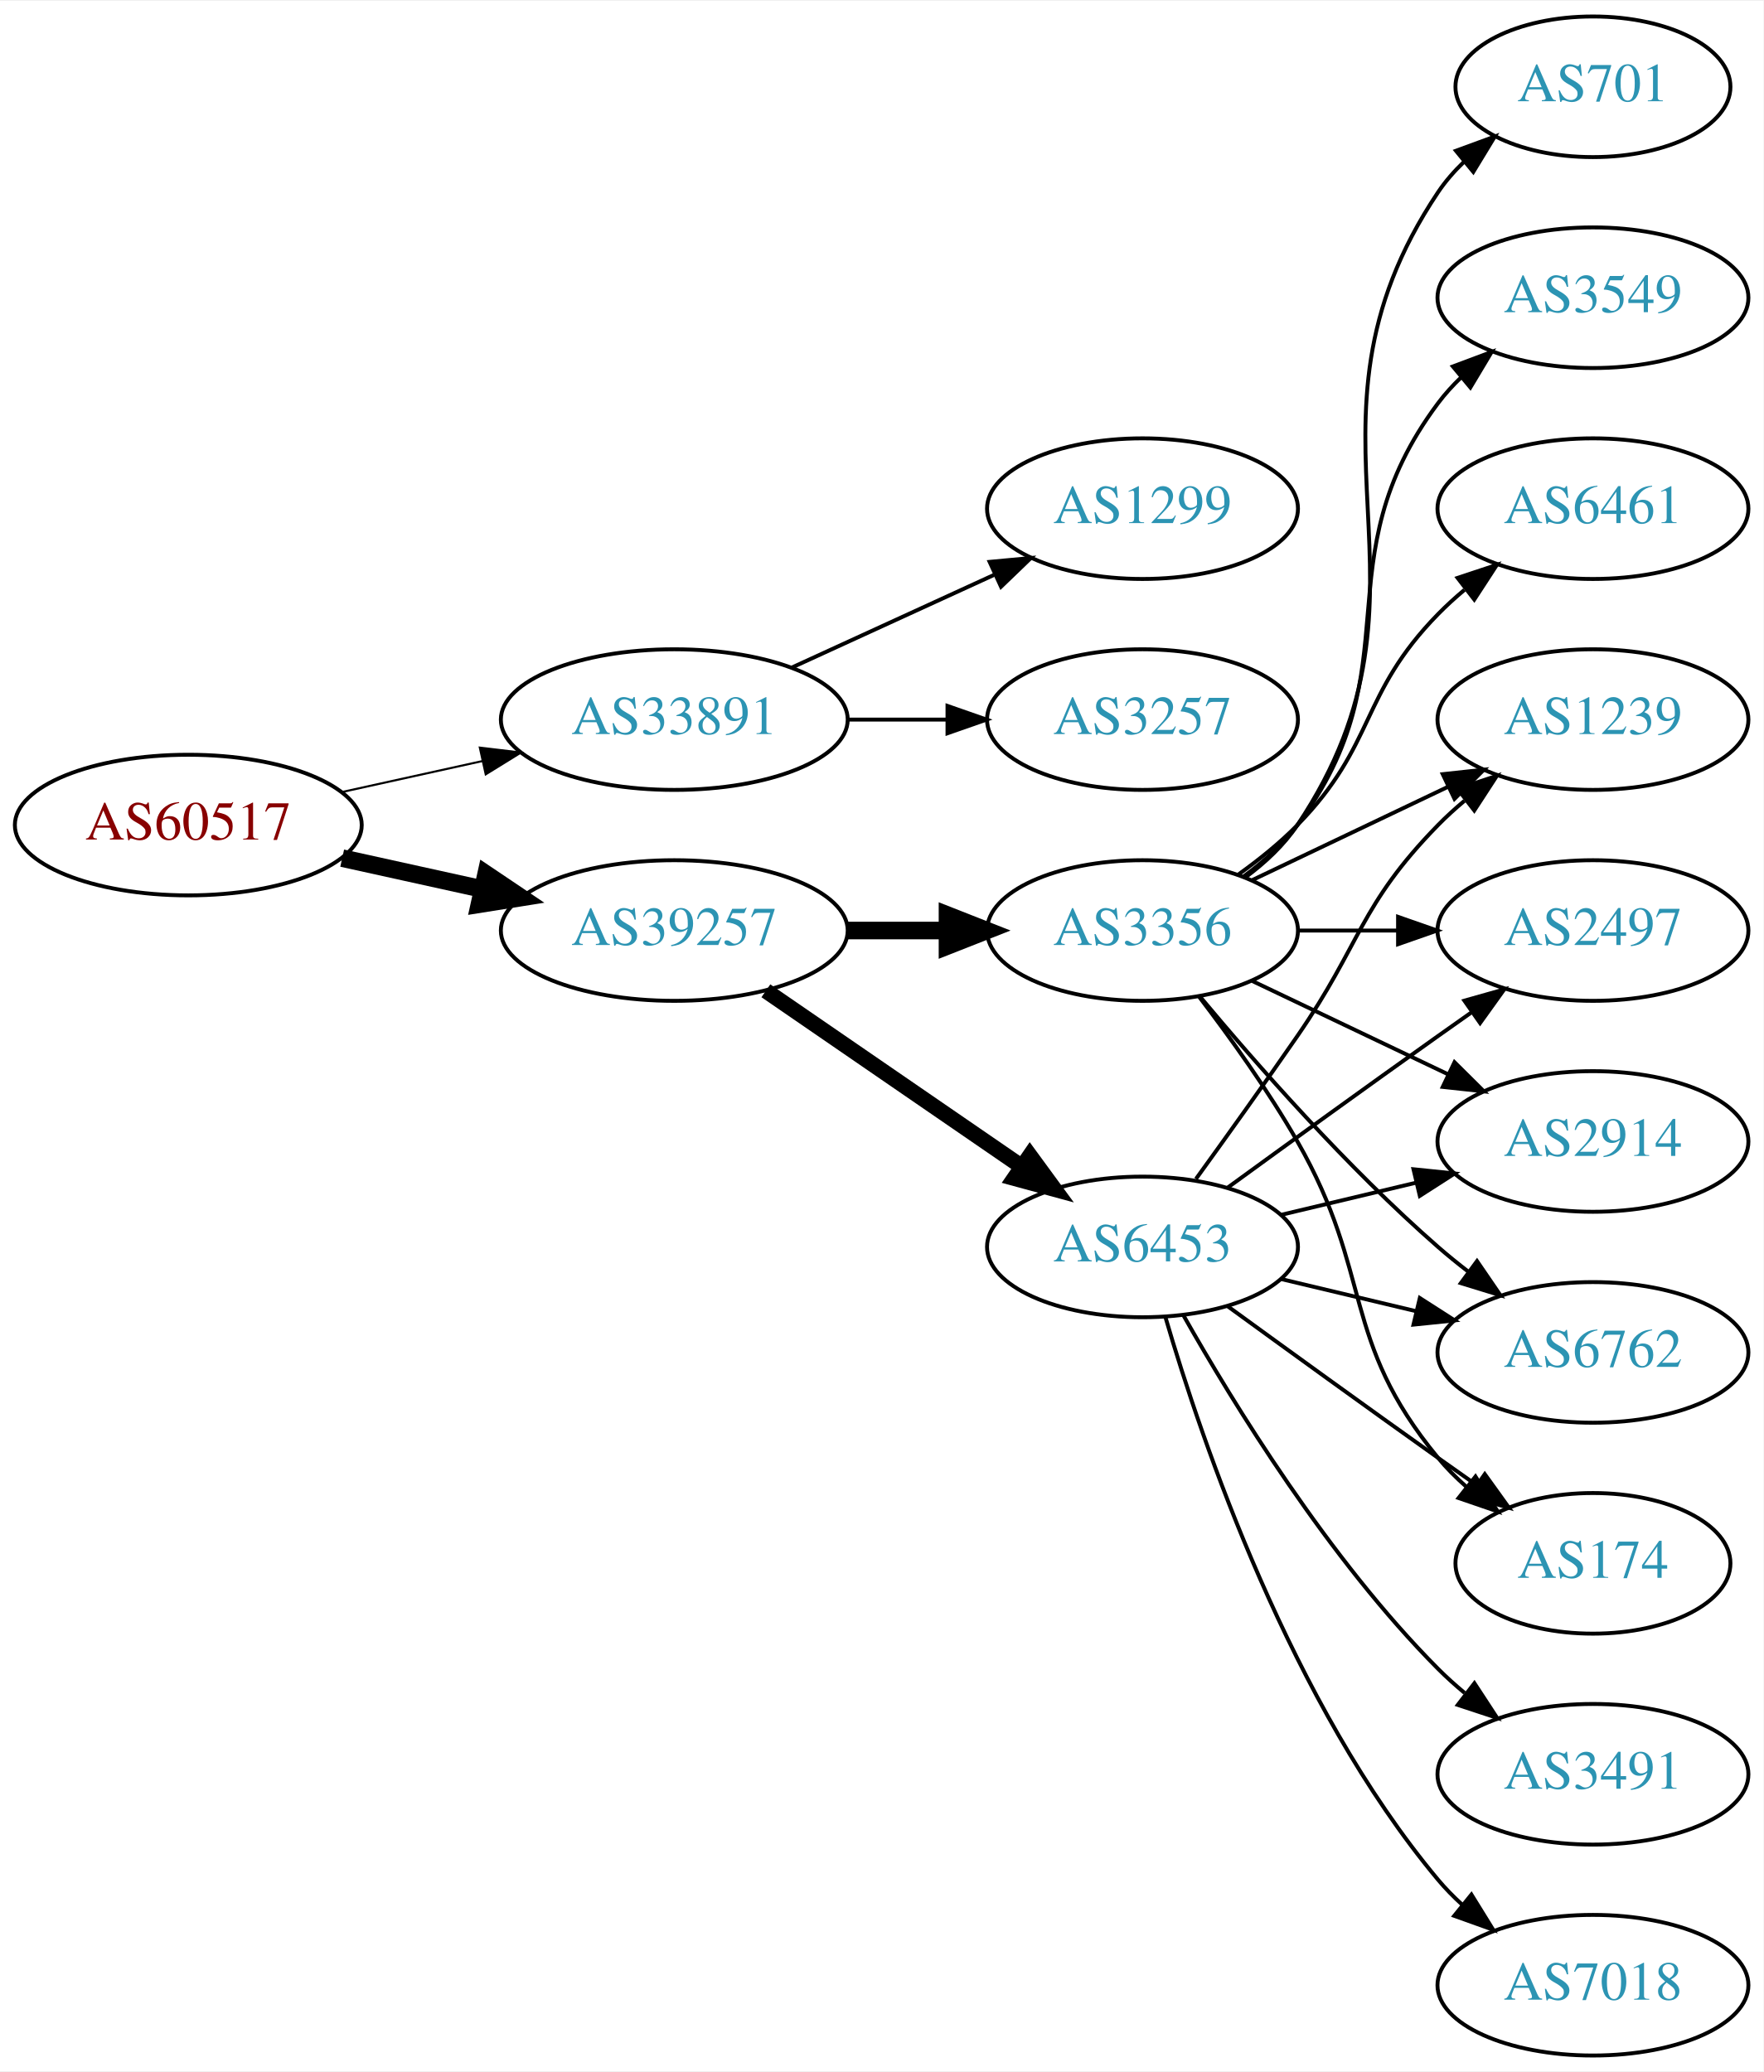
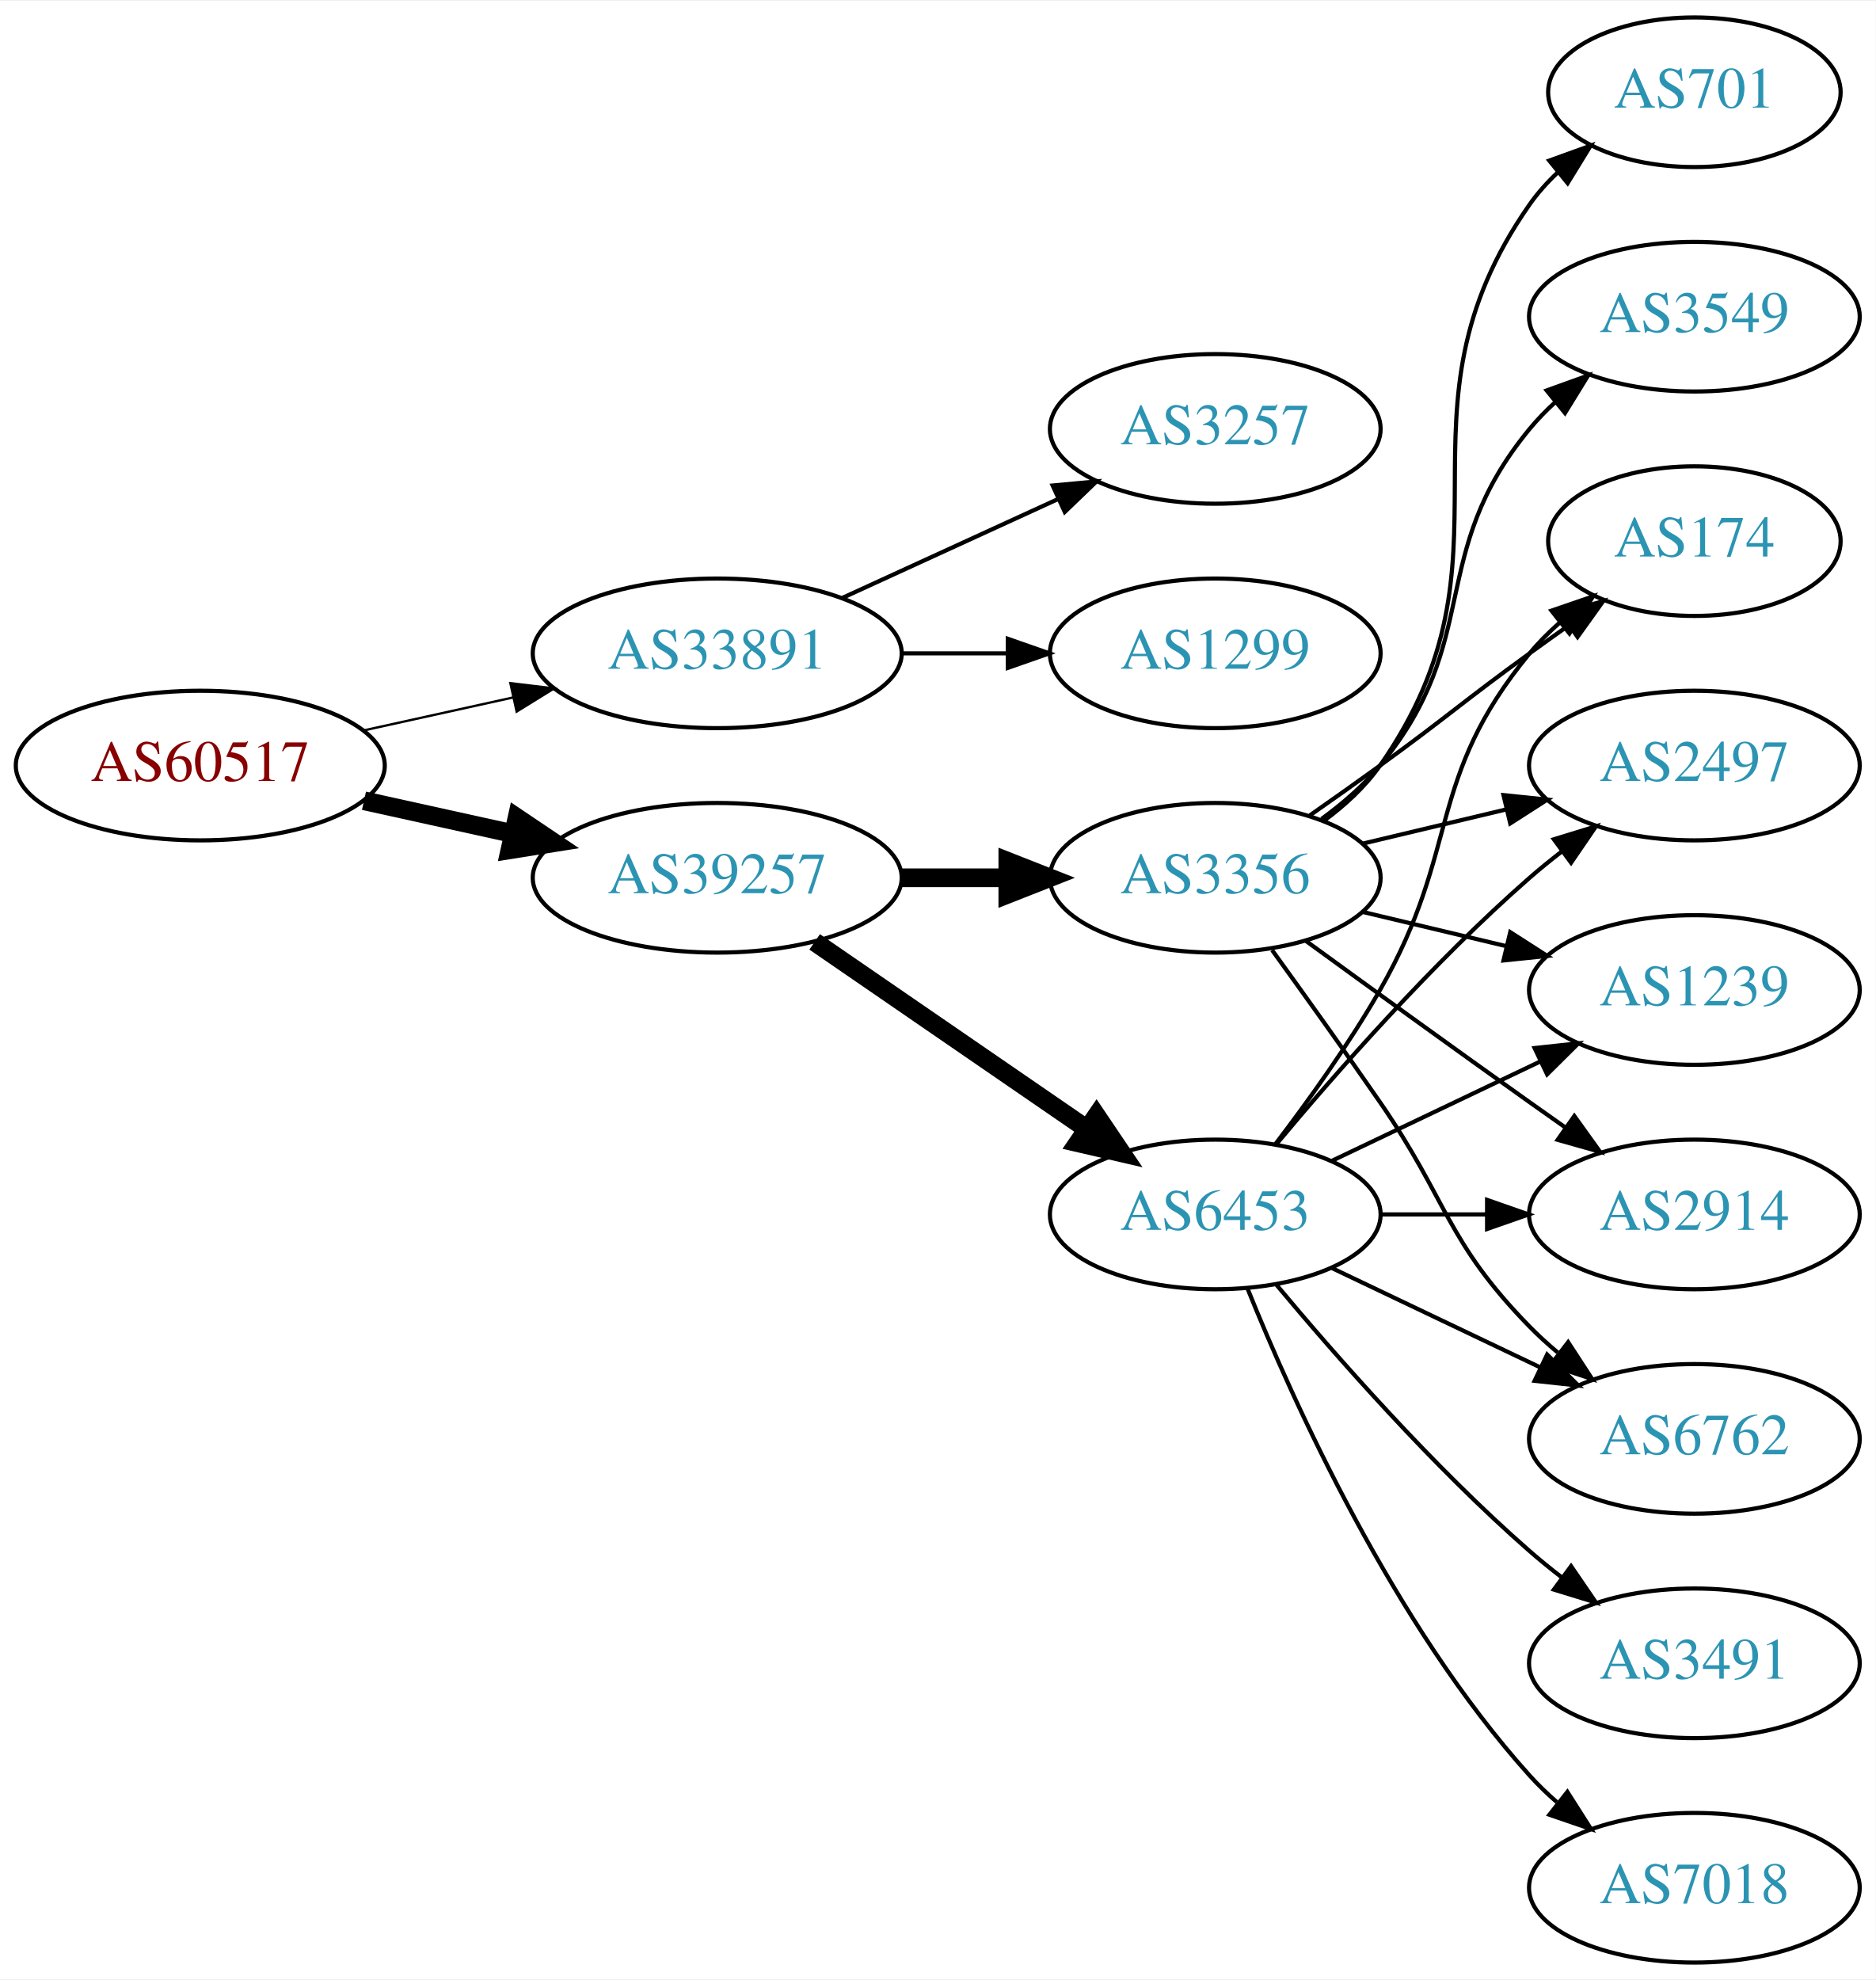
- <svg xmlns="http://www.w3.org/2000/svg" xmlns:xlink="http://www.w3.org/1999/xlink" width="451pt" height="530pt" viewBox="0.00 0.00 451.37 530.00">
-   <g id="graph0" class="graph" transform="scale(1 1) rotate(0) translate(4 526)">
-     <polygon fill="white" stroke="none" points="-4,4 -4,-526 447.37,-526 447.37,4 -4,4" />
+ <svg xmlns="http://www.w3.org/2000/svg" xmlns:xlink="http://www.w3.org/1999/xlink" width="451pt" height="476pt" viewBox="0.00 0.00 451.37 476.00">
+   <g id="graph0" class="graph" transform="scale(1 1) rotate(0) translate(4 472)">
+     <polygon fill="white" stroke="none" points="-4,4 -4,-472 447.37,-472 447.37,4 -4,4" />
    <g id="node1" class="node">
      <g id="a_node1">
        <a xlink:href="/asn/60517" xlink:title="AS60517 ~ AS-CABLEVISION [AT]">
-           <ellipse fill="#ffffff" stroke="black" cx="44.196" cy="-315" rx="44.393" ry="18" />
-           <text text-anchor="middle" x="44.196" y="-311.3" font-family="Times,serif" font-size="14.00" fill="#880000">AS60517</text>
+           <ellipse fill="#ffffff" stroke="black" cx="44.196" cy="-288" rx="44.393" ry="18" />
+           <text text-anchor="middle" x="44.196" y="-284.3" font-family="Times,serif" font-size="14.00" fill="#880000">AS60517</text>
        </a>
      </g>
    </g>
    <g id="node2" class="node">
      <g id="a_node2">
        <a xlink:href="/asn/33891" xlink:title="AS33891 ~ CORE-BACKBONE GMBH GLOBAL NETWORK [DE]">
-           <ellipse fill="#ffffff" stroke="black" cx="168.588" cy="-342" rx="44.393" ry="18" />
-           <text text-anchor="middle" x="168.588" y="-338.3" font-family="Times,serif" font-size="14.00" fill="#2c94b3">AS33891</text>
+           <ellipse fill="#ffffff" stroke="black" cx="168.588" cy="-315" rx="44.393" ry="18" />
+           <text text-anchor="middle" x="168.588" y="-311.3" font-family="Times,serif" font-size="14.00" fill="#2c94b3">AS33891</text>
        </a>
      </g>
    </g>
    <g id="edge1" class="edge">
-       <path fill="none" stroke="black" stroke-width="0.529" d="M83.586,-323.469C94.978,-325.982 107.6,-328.767 119.525,-331.397" />
-       <polygon fill="black" stroke="black" stroke-width="0.529" points="118.815,-334.825 129.335,-333.561 120.323,-327.989 118.815,-334.825" />
+       <path fill="none" stroke="black" stroke-width="0.562" d="M83.586,-296.469C94.978,-298.982 107.6,-301.767 119.525,-304.397" />
+       <polygon fill="black" stroke="black" stroke-width="0.562" points="118.815,-307.825 129.335,-306.561 120.323,-300.989 118.815,-307.825" />
    </g>
    <g id="node3" class="node">
      <g id="a_node3">
        <a xlink:href="/asn/39257" xlink:title="AS39257 ~ INC [DE]">
-           <ellipse fill="#ffffff" stroke="black" cx="168.588" cy="-288" rx="44.393" ry="18" />
-           <text text-anchor="middle" x="168.588" y="-284.3" font-family="Times,serif" font-size="14.00" fill="#2c94b3">AS39257</text>
+           <ellipse fill="#ffffff" stroke="black" cx="168.588" cy="-261" rx="44.393" ry="18" />
+           <text text-anchor="middle" x="168.588" y="-257.3" font-family="Times,serif" font-size="14.00" fill="#2c94b3">AS39257</text>
        </a>
      </g>
    </g>
    <g id="edge2" class="edge">
-       <path fill="none" stroke="black" stroke-width="4.5" d="M83.586,-306.531C94.978,-304.018 107.6,-301.233 119.525,-298.603" />
-       <polygon fill="black" stroke="black" stroke-width="4.5" points="120.418,-302.438 129.335,-296.439 118.721,-294.748 120.418,-302.438" />
+       <path fill="none" stroke="black" stroke-width="4.5" d="M83.586,-279.531C94.978,-277.018 107.6,-274.233 119.525,-271.603" />
+       <polygon fill="black" stroke="black" stroke-width="4.5" points="120.418,-275.438 129.335,-269.439 118.721,-267.748 120.418,-275.438" />
    </g>
    <g id="node4" class="node">
      <g id="a_node4">
-         <a xlink:href="/asn/1299" xlink:title="AS1299 ~ Telia Carrier [EU]">
-           <ellipse fill="#ffffff" stroke="black" cx="288.431" cy="-396" rx="39.794" ry="18" />
-           <text text-anchor="middle" x="288.431" y="-392.3" font-family="Times,serif" font-size="14.00" fill="#2c94b3">AS1299</text>
+         <a xlink:href="/asn/3257" xlink:title="AS3257 ~ GTT [DE]">
+           <ellipse fill="#ffffff" stroke="black" cx="288.431" cy="-369" rx="39.794" ry="18" />
+           <text text-anchor="middle" x="288.431" y="-365.3" font-family="Times,serif" font-size="14.00" fill="#2c94b3">AS3257</text>
        </a>
      </g>
    </g>
    <g id="edge3" class="edge">
-       <path fill="none" stroke="black" d="M198.718,-355.348C214.329,-362.502 233.727,-371.391 250.399,-379.03" />
-       <polygon fill="black" stroke="black" points="249.302,-382.378 259.851,-383.362 252.218,-376.014 249.302,-382.378" />
+       <path fill="none" stroke="black" d="M198.718,-328.348C214.329,-335.502 233.727,-344.391 250.399,-352.03" />
+       <polygon fill="black" stroke="black" points="249.302,-355.378 259.851,-356.362 252.218,-349.014 249.302,-355.378" />
    </g>
    <g id="node5" class="node">
      <g id="a_node5">
-         <a xlink:href="/asn/3257" xlink:title="AS3257 ~ GTT [DE]">
-           <ellipse fill="#ffffff" stroke="black" cx="288.431" cy="-342" rx="39.794" ry="18" />
-           <text text-anchor="middle" x="288.431" y="-338.3" font-family="Times,serif" font-size="14.00" fill="#2c94b3">AS3257</text>
+         <a xlink:href="/asn/1299" xlink:title="AS1299 ~ Telia Carrier [EU]">
+           <ellipse fill="#ffffff" stroke="black" cx="288.431" cy="-315" rx="39.794" ry="18" />
+           <text text-anchor="middle" x="288.431" y="-311.3" font-family="Times,serif" font-size="14.00" fill="#2c94b3">AS1299</text>
        </a>
      </g>
    </g>
    <g id="edge4" class="edge">
-       <path fill="none" stroke="black" d="M212.799,-342C221.112,-342 229.875,-342 238.357,-342" />
-       <polygon fill="black" stroke="black" points="238.516,-345.5 248.516,-342 238.516,-338.5 238.516,-345.5" />
+       <path fill="none" stroke="black" d="M212.799,-315C221.112,-315 229.875,-315 238.357,-315" />
+       <polygon fill="black" stroke="black" points="238.516,-318.5 248.516,-315 238.516,-311.5 238.516,-318.5" />
    </g>
    <g id="node6" class="node">
      <g id="a_node6">
        <a xlink:href="/asn/6453" xlink:title="AS6453 ~ TATA COMMUNICATIONS (AMERICA) INC [US]">
-           <ellipse fill="#ffffff" stroke="black" cx="288.431" cy="-207" rx="39.794" ry="18" />
-           <text text-anchor="middle" x="288.431" y="-203.3" font-family="Times,serif" font-size="14.00" fill="#2c94b3">AS6453</text>
+           <ellipse fill="#ffffff" stroke="black" cx="288.431" cy="-180" rx="39.794" ry="18" />
+           <text text-anchor="middle" x="288.431" y="-176.3" font-family="Times,serif" font-size="14.00" fill="#2c94b3">AS6453</text>
        </a>
      </g>
    </g>
    <g id="edge5" class="edge">
-       <path fill="none" stroke="black" stroke-width="4" d="M192.031,-272.574C210.612,-259.802 237.173,-241.545 257.553,-227.537" />
-       <polygon fill="black" stroke="black" stroke-width="4" points="259.609,-230.371 265.867,-221.822 255.643,-224.602 259.609,-230.371" />
+       <path fill="none" stroke="black" stroke-width="4.5" d="M192.031,-245.574C210.612,-232.802 237.173,-214.545 257.553,-200.537" />
+       <polygon fill="black" stroke="black" stroke-width="4.5" points="259.856,-203.731 265.867,-194.822 255.396,-197.242 259.856,-203.731" />
    </g>
    <g id="node7" class="node">
      <g id="a_node7">
        <a xlink:href="/asn/3356" xlink:title="AS3356 ~ Level 3 Parent, LLC [US]">
-           <ellipse fill="#ffffff" stroke="black" cx="288.431" cy="-288" rx="39.794" ry="18" />
-           <text text-anchor="middle" x="288.431" y="-284.3" font-family="Times,serif" font-size="14.00" fill="#2c94b3">AS3356</text>
+           <ellipse fill="#ffffff" stroke="black" cx="288.431" cy="-261" rx="39.794" ry="18" />
+           <text text-anchor="middle" x="288.431" y="-257.3" font-family="Times,serif" font-size="14.00" fill="#2c94b3">AS3356</text>
        </a>
      </g>
    </g>
    <g id="edge6" class="edge">
-       <path fill="none" stroke="black" stroke-width="4.5" d="M212.799,-288C221.112,-288 229.875,-288 238.357,-288" />
-       <polygon fill="black" stroke="black" stroke-width="4.5" points="238.516,-291.938 248.516,-288 238.516,-284.063 238.516,-291.938" />
+       <path fill="none" stroke="black" stroke-width="4.5" d="M212.799,-261C221.112,-261 229.875,-261 238.357,-261" />
+       <polygon fill="black" stroke="black" stroke-width="4.5" points="238.516,-264.938 248.516,-261 238.516,-257.063 238.516,-264.938" />
    </g>
    <g id="node8" class="node">
      <g id="a_node8">
+         <a xlink:href="/asn/2914" xlink:title="AS2914 ~ NTT America, Inc. [US]">
+           <ellipse fill="#ffffff" stroke="black" cx="403.724" cy="-180" rx="39.794" ry="18" />
+           <text text-anchor="middle" x="403.724" y="-176.3" font-family="Times,serif" font-size="14.00" fill="#2c94b3">AS2914</text>
+         </a>
+       </g>
+     </g>
+     <g id="edge7" class="edge">
+       <path fill="none" stroke="black" d="M328.103,-180C336.306,-180 345.07,-180 353.602,-180" />
+       <polygon fill="black" stroke="black" points="353.841,-183.5 363.841,-180 353.841,-176.5 353.841,-183.5" />
+     </g>
+     <g id="node9" class="node">
+       <g id="a_node9">
+         <a xlink:href="/asn/6762" xlink:title="AS6762 ~ TELECOM ITALIA SPARKLE S.p.A. [IT]">
+           <ellipse fill="#ffffff" stroke="black" cx="403.724" cy="-126" rx="39.794" ry="18" />
+           <text text-anchor="middle" x="403.724" y="-122.3" font-family="Times,serif" font-size="14.00" fill="#2c94b3">AS6762</text>
+         </a>
+       </g>
+     </g>
+     <g id="edge8" class="edge">
+       <path fill="none" stroke="black" d="M316.567,-167.066C331.561,-159.919 350.382,-150.948 366.605,-143.215" />
+       <polygon fill="black" stroke="black" points="368.288,-146.291 375.809,-138.829 365.276,-139.972 368.288,-146.291" />
+     </g>
+     <g id="node10" class="node">
+       <g id="a_node10">
+         <a xlink:href="/asn/7018" xlink:title="AS7018 ~ AT&amp;T Services, Inc. [US]">
+           <ellipse fill="#ffffff" stroke="black" cx="403.724" cy="-18" rx="39.794" ry="18" />
+           <text text-anchor="middle" x="403.724" y="-14.3" font-family="Times,serif" font-size="14.00" fill="#2c94b3">AS7018</text>
+         </a>
+       </g>
+     </g>
+     <g id="edge9" class="edge">
+       <path fill="none" stroke="black" d="M296.179,-162.213C307.23,-134.757 331.283,-81.422 364.077,-45 366.08,-42.776 368.298,-40.637 370.631,-38.603" />
+       <polygon fill="black" stroke="black" points="373.161,-41.065 378.85,-32.127 368.829,-35.567 373.161,-41.065" />
+     </g>
+     <g id="node11" class="node">
+       <g id="a_node11">
+         <a xlink:href="/asn/174" xlink:title="AS174 ~ Cogent Communications [US]">
+           <ellipse fill="#ffffff" stroke="black" cx="403.724" cy="-342" rx="35.194" ry="18" />
+           <text text-anchor="middle" x="403.724" y="-338.3" font-family="Times,serif" font-size="14.00" fill="#2c94b3">AS174</text>
+         </a>
+       </g>
+     </g>
+     <g id="edge10" class="edge">
+       <path fill="none" stroke="black" d="M302.892,-196.913C310.785,-207.27 320.634,-220.992 328.077,-234 347.642,-268.194 339.013,-284.606 364.077,-315 366.212,-317.589 368.655,-320.041 371.251,-322.334" />
+       <polygon fill="black" stroke="black" points="369.329,-325.275 379.35,-328.712 373.66,-319.775 369.329,-325.275" />
+     </g>
+     <g id="node12" class="node">
+       <g id="a_node12">
        <a xlink:href="/asn/2497" xlink:title="AS2497 ~ Internet Initiative Japan Inc. [JP]">
          <ellipse fill="#ffffff" stroke="black" cx="403.724" cy="-288" rx="39.794" ry="18" />
          <text text-anchor="middle" x="403.724" y="-284.3" font-family="Times,serif" font-size="14.00" fill="#2c94b3">AS2497</text>
        </a>
      </g>
    </g>
-     <g id="edge7" class="edge">
-       <path fill="none" stroke="black" d="M310.279,-222.222C325.213,-233.091 345.827,-248.025 364.077,-261 366.898,-263.005 369.841,-265.085 372.789,-267.159" />
-       <polygon fill="black" stroke="black" points="370.816,-270.05 381.013,-272.926 374.835,-264.319 370.816,-270.05" />
-     </g>
-     <g id="node9" class="node">
-       <g id="a_node9">
-         <a xlink:href="/asn/2914" xlink:title="AS2914 ~ NTT America, Inc. [US]">
-           <ellipse fill="#ffffff" stroke="black" cx="403.724" cy="-234" rx="39.794" ry="18" />
-           <text text-anchor="middle" x="403.724" y="-230.3" font-family="Times,serif" font-size="14.00" fill="#2c94b3">AS2914</text>
-         </a>
-       </g>
-     </g>
-     <g id="edge8" class="edge">
-       <path fill="none" stroke="black" d="M324.038,-215.248C334.909,-217.838 347.064,-220.735 358.506,-223.462" />
-       <polygon fill="black" stroke="black" points="357.789,-226.889 368.328,-225.803 359.412,-220.08 357.789,-226.889" />
-     </g>
-     <g id="node10" class="node">
-       <g id="a_node10">
+     <g id="edge11" class="edge">
+       <path fill="none" stroke="black" d="M303.061,-196.817C317.343,-213.929 340.89,-240.745 364.077,-261 366.543,-263.154 369.182,-265.294 371.879,-267.372" />
+       <polygon fill="black" stroke="black" points="369.904,-270.264 380.033,-273.37 374.052,-264.625 369.904,-270.264" />
+     </g>
+     <g id="node13" class="node">
+       <g id="a_node13">
        <a xlink:href="/asn/3491" xlink:title="AS3491 ~ PCCW Global, Inc. [US]">
          <ellipse fill="#ffffff" stroke="black" cx="403.724" cy="-72" rx="39.794" ry="18" />
          <text text-anchor="middle" x="403.724" y="-68.3" font-family="Times,serif" font-size="14.00" fill="#2c94b3">AS3491</text>
        </a>
      </g>
    </g>
-     <g id="edge9" class="edge">
-       <path fill="none" stroke="black" d="M298.891,-189.51C311.672,-166.904 336.105,-127.114 364.077,-99 366.188,-96.879 368.484,-94.812 370.87,-92.829" />
-       <polygon fill="black" stroke="black" points="373.385,-95.31 379.185,-86.444 369.122,-89.758 373.385,-95.31" />
-     </g>
-     <g id="node11" class="node">
-       <g id="a_node11">
-         <a xlink:href="/asn/6762" xlink:title="AS6762 ~ TELECOM ITALIA SPARKLE S.p.A. [IT]">
-           <ellipse fill="#ffffff" stroke="black" cx="403.724" cy="-180" rx="39.794" ry="18" />
-           <text text-anchor="middle" x="403.724" y="-176.3" font-family="Times,serif" font-size="14.00" fill="#2c94b3">AS6762</text>
-         </a>
-       </g>
-     </g>
-     <g id="edge10" class="edge">
-       <path fill="none" stroke="black" d="M324.038,-198.752C334.909,-196.162 347.064,-193.265 358.506,-190.538" />
-       <polygon fill="black" stroke="black" points="359.412,-193.92 368.328,-188.197 357.789,-187.111 359.412,-193.92" />
-     </g>
-     <g id="node12" class="node">
-       <g id="a_node12">
-         <a xlink:href="/asn/174" xlink:title="AS174 ~ Cogent Communications [US]">
-           <ellipse fill="#ffffff" stroke="black" cx="403.724" cy="-126" rx="35.194" ry="18" />
-           <text text-anchor="middle" x="403.724" y="-122.3" font-family="Times,serif" font-size="14.00" fill="#2c94b3">AS174</text>
-         </a>
-       </g>
-     </g>
-     <g id="edge11" class="edge">
-       <path fill="none" stroke="black" d="M310.279,-191.778C325.213,-180.909 345.827,-165.975 364.077,-153 367.288,-150.718 370.657,-148.339 374.011,-145.982" />
-       <polygon fill="black" stroke="black" points="376.039,-148.834 382.222,-140.23 372.023,-143.101 376.039,-148.834" />
-     </g>
-     <g id="node13" class="node">
-       <g id="a_node13">
-         <a xlink:href="/asn/1239" xlink:title="AS1239 ~ Sprint [US]">
-           <ellipse fill="#ffffff" stroke="black" cx="403.724" cy="-342" rx="39.794" ry="18" />
-           <text text-anchor="middle" x="403.724" y="-338.3" font-family="Times,serif" font-size="14.00" fill="#2c94b3">AS1239</text>
-         </a>
-       </g>
-     </g>
    <g id="edge12" class="edge">
-       <path fill="none" stroke="black" d="M302.11,-224.406C309.725,-234.937 319.558,-248.67 328.077,-261 344.473,-284.731 343.905,-294.383 364.077,-315 366.17,-317.139 368.453,-319.218 370.83,-321.21" />
-       <polygon fill="black" stroke="black" points="369.074,-324.275 379.13,-327.611 373.349,-318.732 369.074,-324.275" />
+       <path fill="none" stroke="black" d="M303.061,-163.183C317.343,-146.071 340.89,-119.255 364.077,-99 366.543,-96.846 369.182,-94.706 371.879,-92.628" />
+       <polygon fill="black" stroke="black" points="374.052,-95.375 380.033,-86.63 369.904,-89.736 374.052,-95.375" />
    </g>
    <g id="node14" class="node">
      <g id="a_node14">
-         <a xlink:href="/asn/7018" xlink:title="AS7018 ~ AT&amp;T Services, Inc. [US]">
-           <ellipse fill="#ffffff" stroke="black" cx="403.724" cy="-18" rx="39.794" ry="18" />
-           <text text-anchor="middle" x="403.724" y="-14.3" font-family="Times,serif" font-size="14.00" fill="#2c94b3">AS7018</text>
+         <a xlink:href="/asn/1239" xlink:title="AS1239 ~ Sprint [US]">
+           <ellipse fill="#ffffff" stroke="black" cx="403.724" cy="-234" rx="39.794" ry="18" />
+           <text text-anchor="middle" x="403.724" y="-230.3" font-family="Times,serif" font-size="14.00" fill="#2c94b3">AS1239</text>
        </a>
      </g>
    </g>
    <g id="edge13" class="edge">
-       <path fill="none" stroke="black" d="M294.305,-188.998C303.619,-157.156 326.435,-90.019 364.077,-45 365.948,-42.763 368.046,-40.626 370.272,-38.604" />
-       <polygon fill="black" stroke="black" points="372.619,-41.208 378.191,-32.196 368.216,-35.766 372.619,-41.208" />
-     </g>
-     <g id="edge16" class="edge">
-       <path fill="none" stroke="black" d="M328.103,-288C336.306,-288 345.07,-288 353.602,-288" />
-       <polygon fill="black" stroke="black" points="353.841,-291.5 363.841,-288 353.841,-284.5 353.841,-291.5" />
+       <path fill="none" stroke="black" d="M316.567,-192.934C331.561,-200.081 350.382,-209.052 366.605,-216.785" />
+       <polygon fill="black" stroke="black" points="365.276,-220.028 375.809,-221.171 368.288,-213.709 365.276,-220.028" />
    </g>
    <g id="edge17" class="edge">
-       <path fill="none" stroke="black" d="M316.567,-275.066C331.561,-267.919 350.382,-258.948 366.605,-251.215" />
-       <polygon fill="black" stroke="black" points="368.288,-254.291 375.809,-246.829 365.276,-247.972 368.288,-254.291" />
+       <path fill="none" stroke="black" d="M310.279,-245.778C325.213,-234.909 345.827,-219.975 364.077,-207 366.898,-204.995 369.841,-202.915 372.789,-200.841" />
+       <polygon fill="black" stroke="black" points="374.835,-203.681 381.013,-195.074 370.816,-197.95 374.835,-203.681" />
+     </g>
+     <g id="edge20" class="edge">
+       <path fill="none" stroke="black" d="M302.11,-243.594C309.725,-233.063 319.558,-219.33 328.077,-207 344.473,-183.269 343.905,-173.617 364.077,-153 366.17,-150.861 368.453,-148.782 370.83,-146.79" />
+       <polygon fill="black" stroke="black" points="373.349,-149.268 379.13,-140.389 369.074,-143.725 373.349,-149.268" />
+     </g>
+     <g id="edge19" class="edge">
+       <path fill="none" stroke="black" d="M311.188,-276.009C316.722,-279.879 322.641,-284.064 328.077,-288 344.277,-299.729 347.877,-303.271 364.077,-315 367.106,-317.193 370.285,-319.463 373.463,-321.713" />
+       <polygon fill="black" stroke="black" points="371.58,-324.667 381.774,-327.555 375.606,-318.941 371.58,-324.667" />
+     </g>
+     <g id="edge14" class="edge">
+       <path fill="none" stroke="black" d="M324.038,-269.248C334.909,-271.838 347.064,-274.735 358.506,-277.462" />
+       <polygon fill="black" stroke="black" points="357.789,-280.889 368.328,-279.803 359.412,-274.08 357.789,-280.889" />
    </g>
    <g id="edge18" class="edge">
-       <path fill="none" stroke="black" d="M303.061,-271.183C317.343,-254.071 340.89,-227.255 364.077,-207 366.543,-204.846 369.182,-202.706 371.879,-200.628" />
-       <polygon fill="black" stroke="black" points="374.052,-203.375 380.033,-194.63 369.904,-197.736 374.052,-203.375" />
-     </g>
-     <g id="edge14" class="edge">
-       <path fill="none" stroke="black" d="M302.892,-271.087C310.785,-260.73 320.634,-247.008 328.077,-234 347.642,-199.806 339.013,-183.394 364.077,-153 366.212,-150.411 368.655,-147.959 371.251,-145.666" />
-       <polygon fill="black" stroke="black" points="373.66,-148.225 379.35,-139.288 369.329,-142.725 373.66,-148.225" />
-     </g>
-     <g id="edge19" class="edge">
-       <path fill="none" stroke="black" d="M316.567,-300.934C331.561,-308.081 350.382,-317.052 366.605,-324.785" />
-       <polygon fill="black" stroke="black" points="365.276,-328.028 375.809,-329.171 368.288,-321.709 365.276,-328.028" />
+       <path fill="none" stroke="black" d="M324.038,-252.752C334.909,-250.162 347.064,-247.265 358.506,-244.538" />
+       <polygon fill="black" stroke="black" points="359.412,-247.92 368.328,-242.197 357.789,-241.111 359.412,-247.92" />
    </g>
    <g id="node15" class="node">
      <g id="a_node15">
-         <a xlink:href="/asn/701" xlink:title="AS701 ~ UUNET [US]">
-           <ellipse fill="#ffffff" stroke="black" cx="403.724" cy="-504" rx="35.194" ry="18" />
-           <text text-anchor="middle" x="403.724" y="-500.3" font-family="Times,serif" font-size="14.00" fill="#2c94b3">AS701</text>
+         <a xlink:href="/asn/3549" xlink:title="AS3549 ~ Level 3 Parent, LLC [US]">
+           <ellipse fill="#ffffff" stroke="black" cx="403.724" cy="-396" rx="39.794" ry="18" />
+           <text text-anchor="middle" x="403.724" y="-392.3" font-family="Times,serif" font-size="14.00" fill="#2c94b3">AS3549</text>
        </a>
      </g>
    </g>
    <g id="edge15" class="edge">
-       <path fill="none" stroke="black" d="M314.75,-301.607C319.806,-305.351 324.617,-309.831 328.077,-315 369.102,-376.294 323.053,-415.706 364.077,-477 365.944,-479.789 368.204,-482.377 370.683,-484.757" />
-       <polygon fill="black" stroke="black" points="368.658,-487.622 378.606,-491.266 373.101,-482.214 368.658,-487.622" />
+       <path fill="none" stroke="black" d="M314.012,-275.156C319.106,-278.872 324.12,-283.201 328.077,-288 353.142,-318.394 339.013,-338.606 364.077,-369 365.932,-371.25 368.02,-373.396 370.238,-375.424" />
+       <polygon fill="black" stroke="black" points="368.174,-378.256 378.143,-381.844 372.587,-372.823 368.174,-378.256" />
    </g>
    <g id="node16" class="node">
      <g id="a_node16">
-         <a xlink:href="/asn/3549" xlink:title="AS3549 ~ Level 3 Parent, LLC [US]">
-           <ellipse fill="#ffffff" stroke="black" cx="403.724" cy="-450" rx="39.794" ry="18" />
-           <text text-anchor="middle" x="403.724" y="-446.3" font-family="Times,serif" font-size="14.00" fill="#2c94b3">AS3549</text>
-         </a>
-       </g>
-     </g>
-     <g id="edge20" class="edge">
-       <path fill="none" stroke="black" d="M314.362,-301.882C319.438,-305.611 324.356,-310.016 328.077,-315 358.349,-355.542 333.806,-382.458 364.077,-423 365.822,-425.336 367.829,-427.545 369.992,-429.617" />
-       <polygon fill="black" stroke="black" points="367.87,-432.405 377.793,-436.118 372.352,-427.027 367.87,-432.405" />
-     </g>
-     <g id="node17" class="node">
-       <g id="a_node17">
-         <a xlink:href="/asn/6461" xlink:title="AS6461 ~ Zayo Bandwidth [US]">
-           <ellipse fill="#ffffff" stroke="black" cx="403.724" cy="-396" rx="39.794" ry="18" />
-           <text text-anchor="middle" x="403.724" y="-392.3" font-family="Times,serif" font-size="14.00" fill="#2c94b3">AS6461</text>
-         </a>
-       </g>
-     </g>
-     <g id="edge21" class="edge">
-       <path fill="none" stroke="black" d="M313.025,-302.389C318.281,-306.148 323.613,-310.437 328.077,-315 348.25,-335.617 343.905,-348.383 364.077,-369 366.17,-371.139 368.453,-373.218 370.83,-375.21" />
-       <polygon fill="black" stroke="black" points="369.074,-378.275 379.13,-381.611 373.349,-372.732 369.074,-378.275" />
+         <a xlink:href="/asn/701" xlink:title="AS701 ~ UUNET [US]">
+           <ellipse fill="#ffffff" stroke="black" cx="403.724" cy="-450" rx="35.194" ry="18" />
+           <text text-anchor="middle" x="403.724" y="-446.3" font-family="Times,serif" font-size="14.00" fill="#2c94b3">AS701</text>
+         </a>
+       </g>
+     </g>
+     <g id="edge16" class="edge">
+       <path fill="none" stroke="black" d="M314.59,-274.716C319.654,-278.455 324.51,-282.904 328.077,-288 363.691,-338.869 328.464,-372.131 364.077,-423 366.002,-425.749 368.301,-428.31 370.806,-430.673" />
+       <polygon fill="black" stroke="black" points="368.803,-433.555 378.767,-437.156 373.223,-428.127 368.803,-433.555" />
    </g>
  </g>
</svg>
